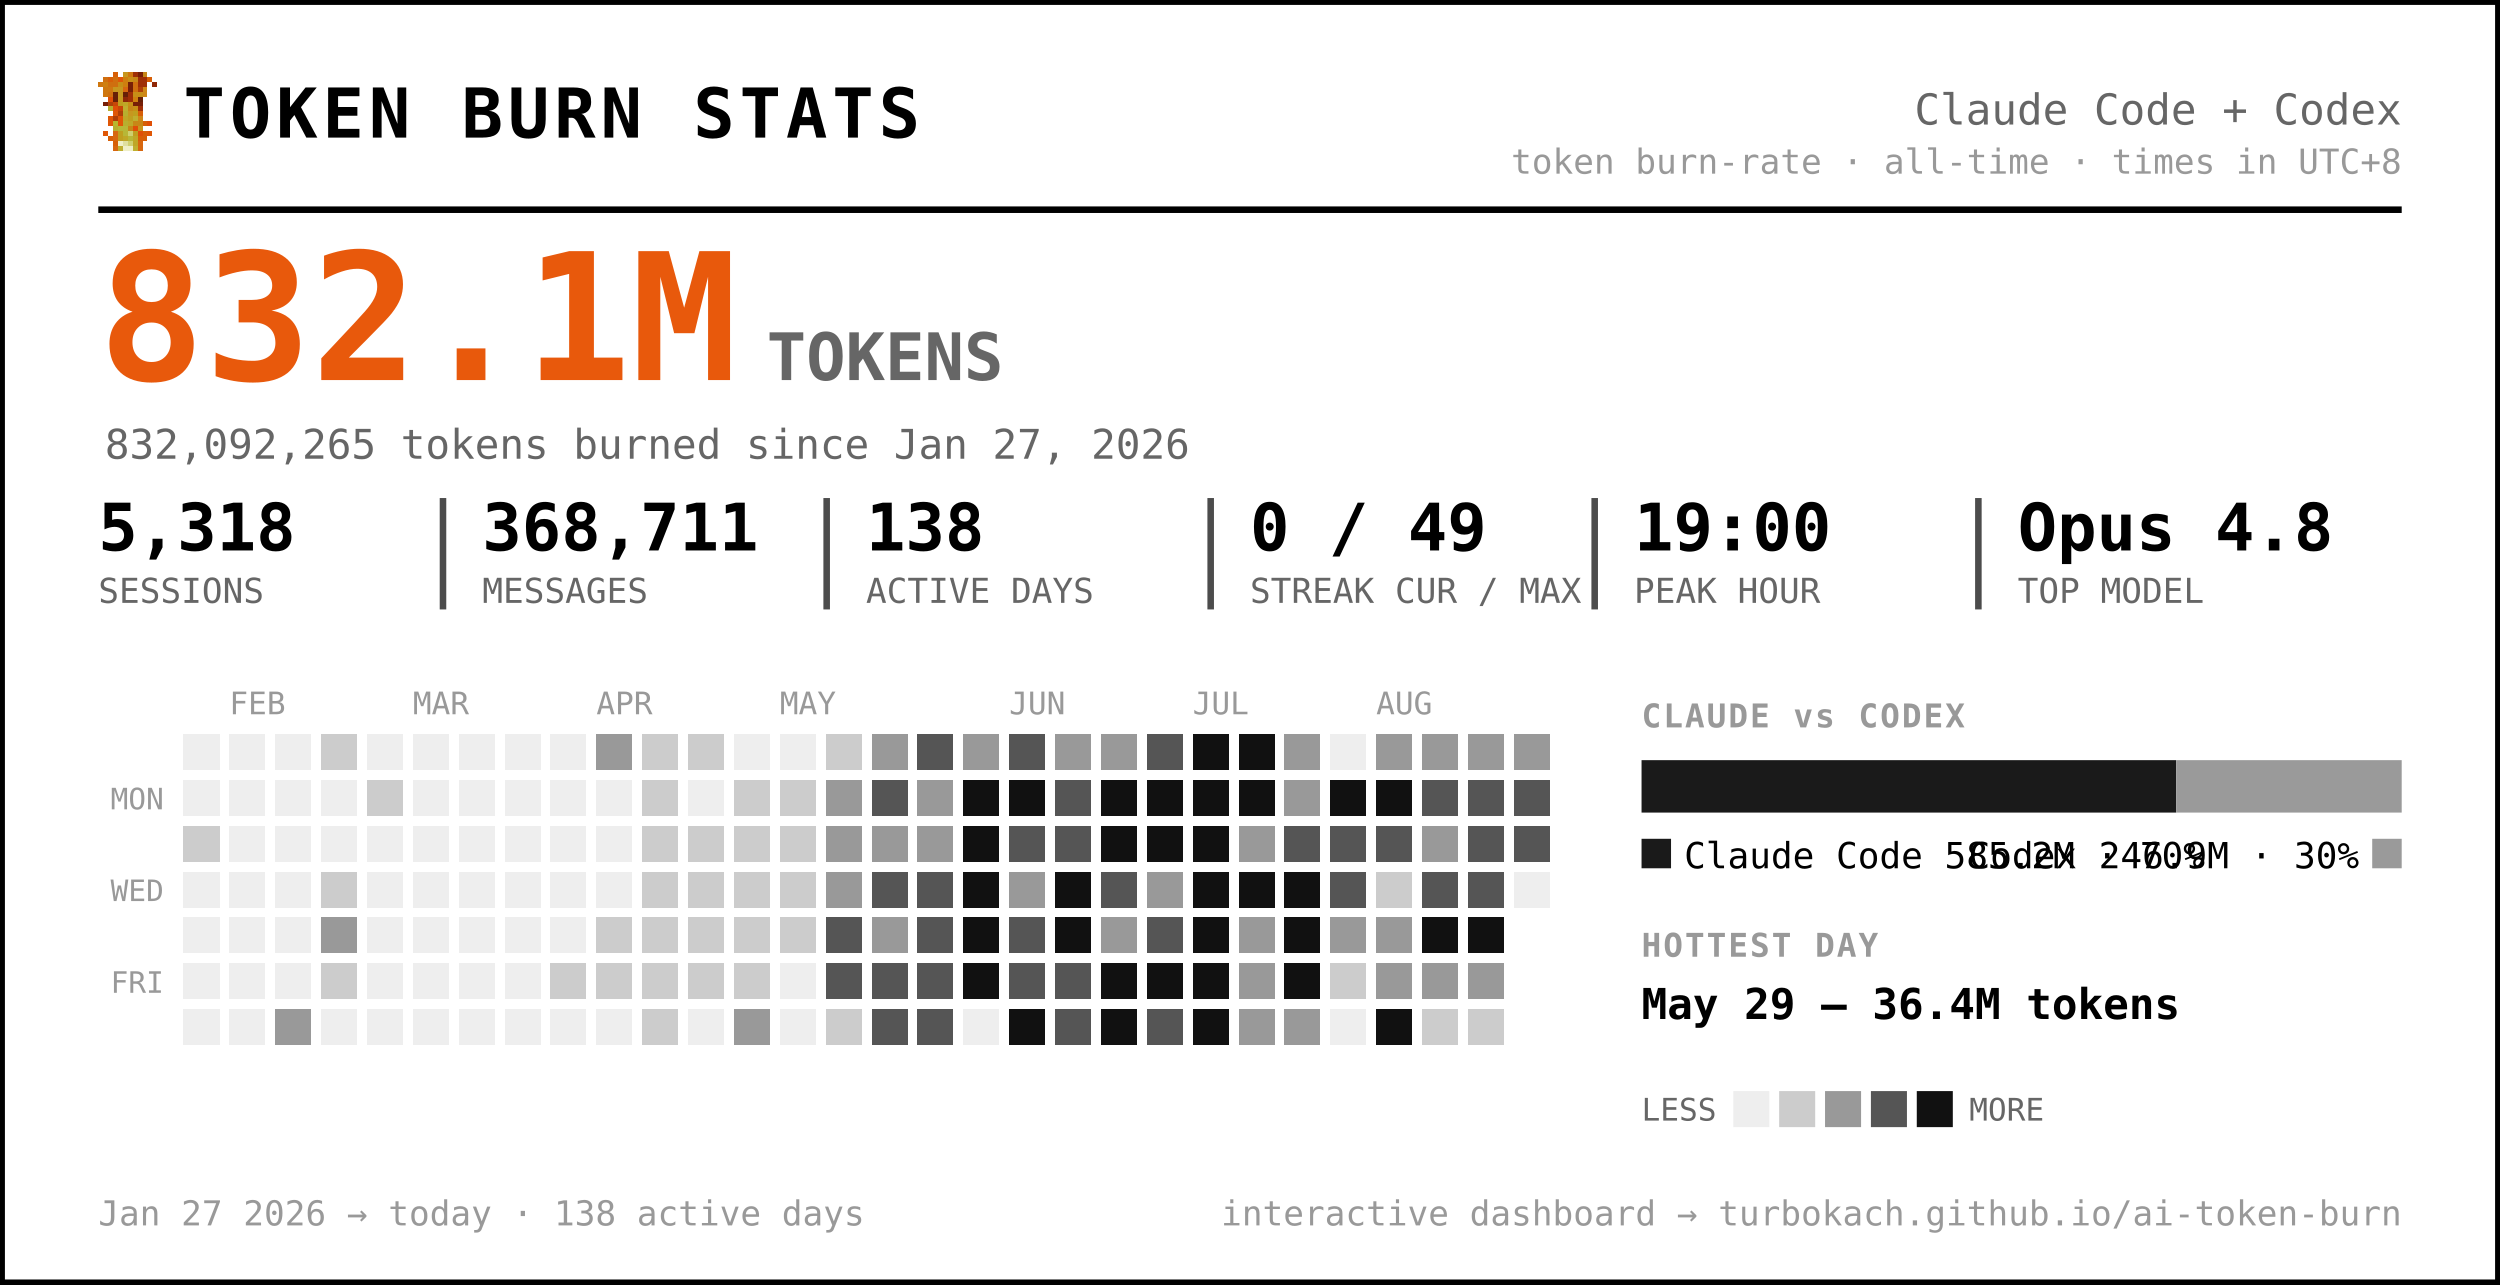
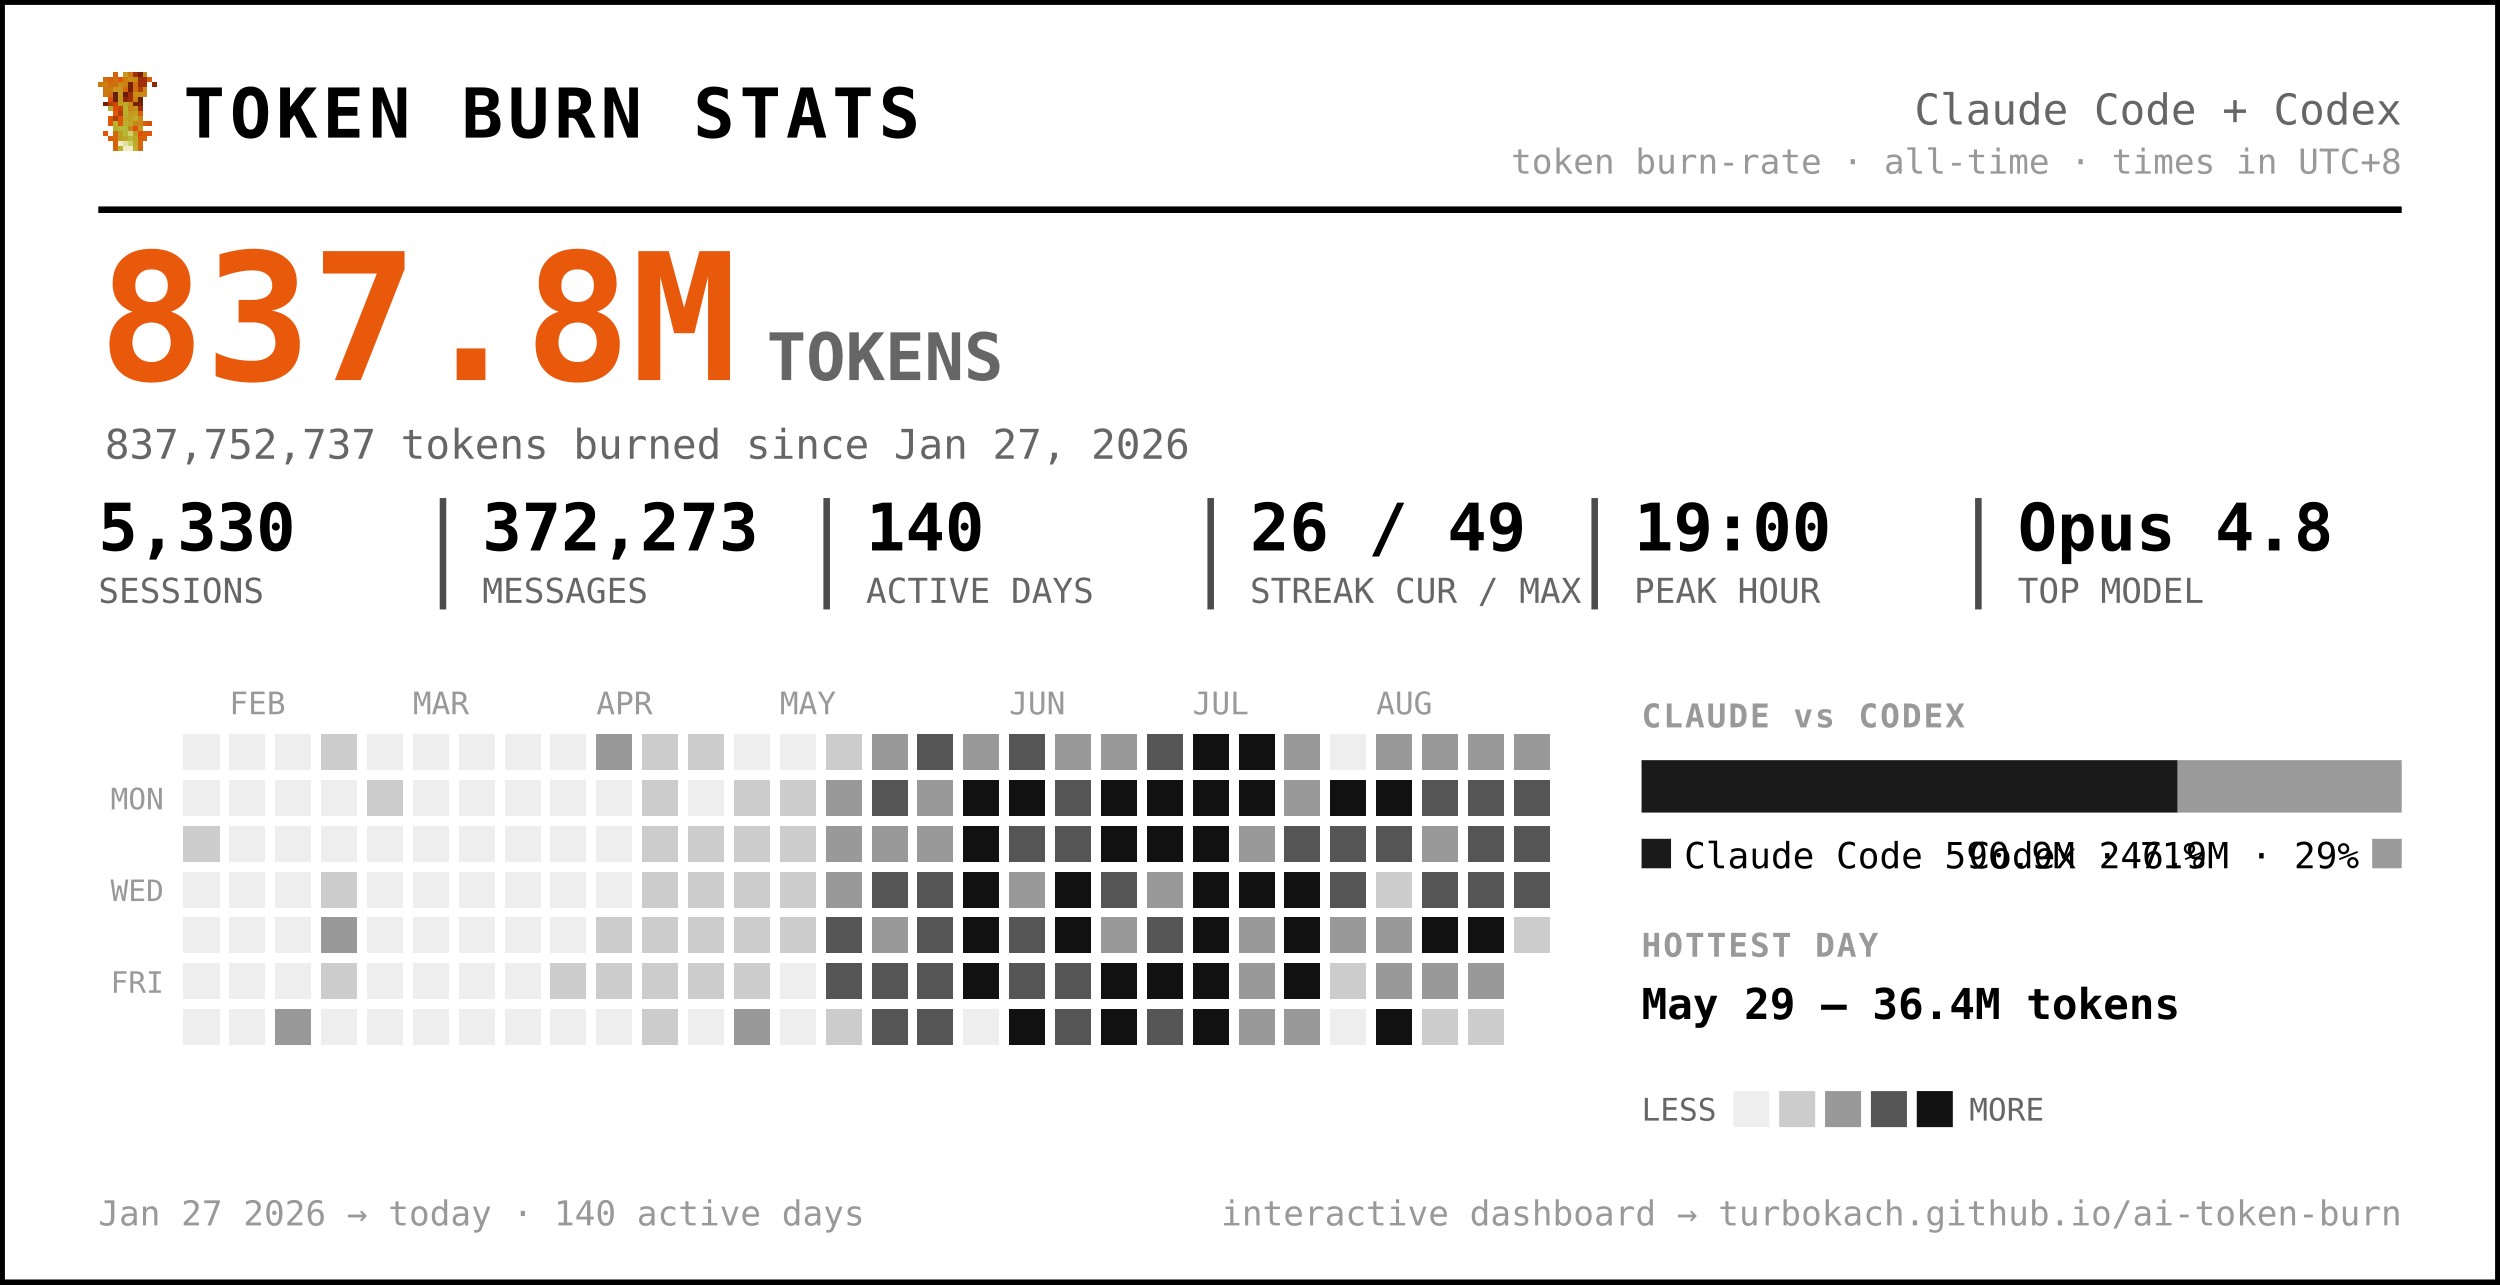
<svg xmlns="http://www.w3.org/2000/svg" width="763" height="392" viewBox="0 0 763 392" font-family="ui-monospace, 'SF Mono', 'Cascadia Code', Menlo, Consolas, monospace" role="img" aria-label="Token burn — Claude Code + Codex">
  <rect x="0.5" y="0.5" width="762" height="391" rx="0" fill="#ffffff" stroke="#000000" stroke-width="2" />
  <g transform="translate(30,22) scale(1.5)" shape-rendering="crispEdges">
    <rect x="3" y="0" width="1" height="1" fill="#d75f07" />
    <rect x="5" y="0" width="1" height="1" fill="#c7971f" />
    <rect x="6" y="0" width="1" height="1" fill="#cf770f" />
    <rect x="7" y="0" width="1" height="1" fill="#9f2f07" />
    <rect x="8" y="0" width="1" height="1" fill="#771f07" />
    <rect x="9" y="0" width="1" height="1" fill="#c78717" />
    <rect x="1" y="1" width="1" height="1" fill="#cf6f0f" />
    <rect x="2" y="1" width="1" height="1" fill="#d75f07" />
    <rect x="3" y="1" width="1" height="1" fill="#cf6f0f" />
    <rect x="4" y="1" width="1" height="1" fill="#df5707" />
    <rect x="5" y="1" width="1" height="1" fill="#cf7f0f" />
    <rect x="6" y="1" width="1" height="1" fill="#c78f17" />
    <rect x="7" y="1" width="1" height="1" fill="#c78717" />
    <rect x="8" y="1" width="1" height="1" fill="#9f2f07" />
    <rect x="9" y="1" width="1" height="1" fill="#9f2f07" />
    <rect x="10" y="1" width="1" height="1" fill="#d75f07" />
    <rect x="0" y="2" width="1" height="1" fill="#cf770f" />
    <rect x="1" y="2" width="1" height="1" fill="#cf7f0f" />
    <rect x="2" y="2" width="1" height="1" fill="#cf6f0f" />
    <rect x="3" y="2" width="1" height="1" fill="#cf6f0f" />
    <rect x="4" y="2" width="1" height="1" fill="#c78f17" />
    <rect x="5" y="2" width="1" height="1" fill="#cf7f0f" />
    <rect x="6" y="2" width="1" height="1" fill="#771f07" />
    <rect x="7" y="2" width="1" height="1" fill="#cf6f0f" />
    <rect x="8" y="2" width="1" height="1" fill="#9f2f07" />
    <rect x="9" y="2" width="1" height="1" fill="#9f2f07" />
    <rect x="11" y="2" width="1" height="1" fill="#8f2707" />
    <rect x="1" y="3" width="1" height="1" fill="#cf770f" />
    <rect x="2" y="3" width="1" height="1" fill="#cf770f" />
    <rect x="3" y="3" width="1" height="1" fill="#c7971f" />
    <rect x="4" y="3" width="1" height="1" fill="#c7971f" />
    <rect x="5" y="3" width="1" height="1" fill="#d7670f" />
    <rect x="6" y="3" width="1" height="1" fill="#771f07" />
    <rect x="7" y="3" width="1" height="1" fill="#cf6f0f" />
    <rect x="8" y="3" width="1" height="1" fill="#af3f07" />
    <rect x="9" y="3" width="1" height="1" fill="#cf8717" />
    <rect x="1" y="4" width="1" height="1" fill="#cf770f" />
    <rect x="2" y="4" width="1" height="1" fill="#cf6f0f" />
    <rect x="3" y="4" width="1" height="1" fill="#671f07" />
    <rect x="4" y="4" width="1" height="1" fill="#c7971f" />
    <rect x="5" y="4" width="1" height="1" fill="#671f07" />
    <rect x="6" y="4" width="1" height="1" fill="#9f2f07" />
    <rect x="7" y="4" width="1" height="1" fill="#c78f17" />
    <rect x="8" y="4" width="1" height="1" fill="#c78f17" />
    <rect x="9" y="4" width="1" height="1" fill="#cf8717" />
    <rect x="2" y="5" width="1" height="1" fill="#df4f07" />
    <rect x="3" y="5" width="1" height="1" fill="#671f07" />
    <rect x="4" y="5" width="1" height="1" fill="#c7971f" />
    <rect x="5" y="5" width="1" height="1" fill="#8f2707" />
    <rect x="6" y="5" width="1" height="1" fill="#9f2f07" />
    <rect x="7" y="5" width="1" height="1" fill="#cf7f0f" />
    <rect x="8" y="5" width="1" height="1" fill="#671f07" />
    <rect x="1" y="6" width="1" height="1" fill="#771f07" />
    <rect x="2" y="6" width="1" height="1" fill="#af3f07" />
    <rect x="3" y="6" width="1" height="1" fill="#c74707" />
    <rect x="4" y="6" width="1" height="1" fill="#bf9f1f" />
    <rect x="5" y="6" width="1" height="1" fill="#bfa727" />
    <rect x="6" y="6" width="1" height="1" fill="#c78f17" />
    <rect x="7" y="6" width="1" height="1" fill="#771f07" />
    <rect x="8" y="6" width="1" height="1" fill="#771f07" />
    <rect x="2" y="7" width="1" height="1" fill="#b7af2f" />
    <rect x="3" y="7" width="1" height="1" fill="#df4f07" />
    <rect x="4" y="7" width="1" height="1" fill="#c74707" />
    <rect x="5" y="7" width="1" height="1" fill="#bfaf2f" />
    <rect x="6" y="7" width="1" height="1" fill="#c78717" />
    <rect x="7" y="7" width="1" height="1" fill="#c78f17" />
    <rect x="8" y="7" width="1" height="1" fill="#9f2f07" />
    <rect x="3" y="8" width="1" height="1" fill="#df5707" />
    <rect x="4" y="8" width="1" height="1" fill="#af3f07" />
    <rect x="5" y="8" width="1" height="1" fill="#b7af2f" />
    <rect x="6" y="8" width="1" height="1" fill="#c7971f" />
    <rect x="7" y="8" width="1" height="1" fill="#bf9f1f" />
    <rect x="8" y="8" width="1" height="1" fill="#d75f07" />
    <rect x="2" y="9" width="1" height="1" fill="#df5707" />
    <rect x="3" y="9" width="1" height="1" fill="#af3f07" />
    <rect x="4" y="9" width="1" height="1" fill="#df5707" />
    <rect x="5" y="9" width="1" height="1" fill="#bfa727" />
    <rect x="6" y="9" width="1" height="1" fill="#bf9f1f" />
    <rect x="7" y="9" width="1" height="1" fill="#bfaf2f" />
    <rect x="8" y="9" width="1" height="1" fill="#cf8717" />
    <rect x="2" y="10" width="1" height="1" fill="#df5707" />
    <rect x="3" y="10" width="1" height="1" fill="#b7b72f" />
    <rect x="4" y="10" width="1" height="1" fill="#df5707" />
    <rect x="5" y="10" width="1" height="1" fill="#b7af2f" />
    <rect x="6" y="10" width="1" height="1" fill="#bfa727" />
    <rect x="7" y="10" width="1" height="1" fill="#c78717" />
    <rect x="8" y="10" width="1" height="1" fill="#c78717" />
    <rect x="9" y="10" width="1" height="1" fill="#d75f07" />
    <rect x="10" y="10" width="1" height="1" fill="#df4f07" />
    <rect x="3" y="11" width="1" height="1" fill="#b7af2f" />
    <rect x="4" y="11" width="1" height="1" fill="#b7b737" />
    <rect x="5" y="11" width="1" height="1" fill="#b7b737" />
    <rect x="6" y="11" width="1" height="1" fill="#c78717" />
    <rect x="7" y="11" width="1" height="1" fill="#df4f07" />
    <rect x="8" y="11" width="1" height="1" fill="#c7971f" />
    <rect x="1" y="12" width="1" height="1" fill="#df5707" />
    <rect x="3" y="12" width="1" height="1" fill="#d7670f" />
    <rect x="4" y="12" width="1" height="1" fill="#bf9f1f" />
    <rect x="5" y="12" width="1" height="1" fill="#b7b737" />
    <rect x="6" y="12" width="1" height="1" fill="#cfcf6f" />
    <rect x="7" y="12" width="1" height="1" fill="#bf9f1f" />
    <rect x="8" y="12" width="1" height="1" fill="#df4f07" />
    <rect x="9" y="12" width="1" height="1" fill="#d75f07" />
    <rect x="10" y="12" width="1" height="1" fill="#df5707" />
    <rect x="2" y="13" width="1" height="1" fill="#d75f07" />
    <rect x="3" y="13" width="1" height="1" fill="#d7670f" />
    <rect x="4" y="13" width="1" height="1" fill="#bf9f1f" />
    <rect x="5" y="13" width="1" height="1" fill="#bfa727" />
    <rect x="6" y="13" width="1" height="1" fill="#b7b737" />
    <rect x="7" y="13" width="1" height="1" fill="#bfa727" />
    <rect x="8" y="13" width="1" height="1" fill="#d75f07" />
    <rect x="9" y="13" width="1" height="1" fill="#d75f07" />
    <rect x="3" y="14" width="1" height="1" fill="#d75f07" />
    <rect x="4" y="14" width="1" height="1" fill="#efefc7" />
    <rect x="5" y="14" width="1" height="1" fill="#dfdf9f" />
    <rect x="6" y="14" width="1" height="1" fill="#cfcf6f" />
    <rect x="7" y="14" width="1" height="1" fill="#bfa727" />
    <rect x="8" y="14" width="1" height="1" fill="#d7670f" />
    <rect x="3" y="15" width="1" height="1" fill="#d7670f" />
    <rect x="4" y="15" width="1" height="1" fill="#bfaf2f" />
    <rect x="5" y="15" width="1" height="1" fill="#efefc7" />
    <rect x="6" y="15" width="1" height="1" fill="#efefc7" />
    <rect x="7" y="15" width="1" height="1" fill="#bfaf2f" />
    <rect x="8" y="15" width="1" height="1" fill="#d7670f" />
  </g>
  <text x="56.0" y="42.0" font-size="21" fill="#000000" font-weight="800" letter-spacing="1.5">TOKEN BURN STATS</text>
  <text x="733.0" y="38.0" font-size="13" fill="#666666" text-anchor="end">Claude Code + Codex</text>
  <text x="733.0" y="53.0" font-size="10.5" fill="#999999" text-anchor="end">token burn-rate · all-time · times in UTC+8</text>
  <line x1="30" y1="64" x2="733" y2="64" stroke="#000000" stroke-width="2" />
-   <text x="30.0" y="116.0" font-size="54" fill="#e8590c" font-weight="800">832.1M</text>
+   <text x="30.0" y="116.0" font-size="54" fill="#e8590c" font-weight="800">837.8M</text>
  <text x="234.0" y="116.0" font-size="20" fill="#666666" font-weight="600">TOKENS</text>
-   <text x="32.0" y="140.0" font-size="12.5" fill="#666666">832,092,265 tokens burned since Jan 27, 2026</text>
-   <text x="30.0" y="168.0" font-size="20" fill="#000000" font-weight="700">5,318</text>
+   <text x="32.0" y="140.0" font-size="12.5" fill="#666666">837,752,737 tokens burned since Jan 27, 2026</text>
+   <text x="30.0" y="168.0" font-size="20" fill="#000000" font-weight="700">5,330</text>
  <text x="30.0" y="184.0" font-size="10.5" fill="#666666">SESSIONS</text>
-   <text x="147.2" y="168.0" font-size="20" fill="#000000" font-weight="700">368,711</text>
+   <text x="147.2" y="168.0" font-size="20" fill="#000000" font-weight="700">372,273</text>
  <text x="147.2" y="184.0" font-size="10.5" fill="#666666">MESSAGES</text>
  <line x1="135.2" y1="152" x2="135.2" y2="186" stroke="#000000" stroke-width="2" opacity="0.7" />
-   <text x="264.3" y="168.0" font-size="20" fill="#000000" font-weight="700">138</text>
+   <text x="264.3" y="168.0" font-size="20" fill="#000000" font-weight="700">140</text>
  <text x="264.3" y="184.0" font-size="10.5" fill="#666666">ACTIVE DAYS</text>
  <line x1="252.3" y1="152" x2="252.3" y2="186" stroke="#000000" stroke-width="2" opacity="0.7" />
-   <text x="381.5" y="168.0" font-size="20" fill="#000000" font-weight="700">0 / 49</text>
+   <text x="381.5" y="168.0" font-size="20" fill="#000000" font-weight="700">26 / 49</text>
  <text x="381.5" y="184.0" font-size="10.5" fill="#666666">STREAK CUR / MAX</text>
  <line x1="369.5" y1="152" x2="369.5" y2="186" stroke="#000000" stroke-width="2" opacity="0.7" />
  <text x="498.7" y="168.0" font-size="20" fill="#000000" font-weight="700">19:00</text>
  <text x="498.7" y="184.0" font-size="10.5" fill="#666666">PEAK HOUR</text>
  <line x1="486.7" y1="152" x2="486.7" y2="186" stroke="#000000" stroke-width="2" opacity="0.7" />
  <text x="615.8" y="168.0" font-size="20" fill="#000000" font-weight="700">Opus 4.8</text>
  <text x="615.8" y="184.0" font-size="10.5" fill="#666666">TOP MODEL</text>
  <line x1="603.8" y1="152" x2="603.8" y2="186" stroke="#000000" stroke-width="2" opacity="0.7" />
  <text x="70.0" y="218.0" font-size="9.5" fill="#999999">FEB</text>
  <text x="126.0" y="218.0" font-size="9.5" fill="#999999">MAR</text>
  <text x="182.0" y="218.0" font-size="9.5" fill="#999999">APR</text>
  <text x="238.0" y="218.0" font-size="9.5" fill="#999999">MAY</text>
  <text x="308.0" y="218.0" font-size="9.5" fill="#999999">JUN</text>
  <text x="364.0" y="218.0" font-size="9.5" fill="#999999">JUL</text>
  <text x="420.0" y="218.0" font-size="9.5" fill="#999999">AUG</text>
  <text x="50.0" y="247.0" font-size="9" fill="#999999" text-anchor="end">MON</text>
  <text x="50.0" y="275.0" font-size="9" fill="#999999" text-anchor="end">WED</text>
  <text x="50.0" y="303.0" font-size="9" fill="#999999" text-anchor="end">FRI</text>
  <g shape-rendering="crispEdges">
    <rect x="224" y="308" width="11" height="11" rx="0" fill="#999999" />
    <rect x="238" y="252" width="11" height="11" rx="0" fill="#cccccc" />
    <rect x="252" y="224" width="11" height="11" rx="0" fill="#cccccc" />
    <rect x="252" y="266" width="11" height="11" rx="0" fill="#999999" />
    <rect x="252" y="280" width="11" height="11" rx="0" fill="#555555" />
    <rect x="252" y="294" width="11" height="11" rx="0" fill="#555555" />
    <rect x="252" y="308" width="11" height="11" rx="0" fill="#cccccc" />
    <rect x="266" y="224" width="11" height="11" rx="0" fill="#999999" />
    <rect x="266" y="238" width="11" height="11" rx="0" fill="#555555" />
    <rect x="266" y="252" width="11" height="11" rx="0" fill="#999999" />
    <rect x="266" y="266" width="11" height="11" rx="0" fill="#555555" />
    <rect x="266" y="280" width="11" height="11" rx="0" fill="#999999" />
    <rect x="266" y="294" width="11" height="11" rx="0" fill="#555555" />
    <rect x="266" y="308" width="11" height="11" rx="0" fill="#555555" />
    <rect x="280" y="224" width="11" height="11" rx="0" fill="#555555" />
    <rect x="280" y="238" width="11" height="11" rx="0" fill="#999999" />
    <rect x="280" y="252" width="11" height="11" rx="0" fill="#999999" />
    <rect x="280" y="266" width="11" height="11" rx="0" fill="#555555" />
    <rect x="280" y="280" width="11" height="11" rx="0" fill="#555555" />
    <rect x="280" y="294" width="11" height="11" rx="0" fill="#555555" />
    <rect x="280" y="308" width="11" height="11" rx="0" fill="#555555" />
    <rect x="294" y="224" width="11" height="11" rx="0" fill="#999999" />
    <rect x="294" y="238" width="11" height="11" rx="0" fill="#111111" />
    <rect x="294" y="252" width="11" height="11" rx="0" fill="#111111" />
    <rect x="294" y="266" width="11" height="11" rx="0" fill="#111111" />
    <rect x="294" y="280" width="11" height="11" rx="0" fill="#111111" />
    <rect x="294" y="294" width="11" height="11" rx="0" fill="#111111" />
    <rect x="308" y="224" width="11" height="11" rx="0" fill="#555555" />
    <rect x="308" y="238" width="11" height="11" rx="0" fill="#111111" />
    <rect x="308" y="252" width="11" height="11" rx="0" fill="#555555" />
    <rect x="308" y="266" width="11" height="11" rx="0" fill="#999999" />
    <rect x="308" y="280" width="11" height="11" rx="0" fill="#555555" />
    <rect x="308" y="294" width="11" height="11" rx="0" fill="#555555" />
    <rect x="308" y="308" width="11" height="11" rx="0" fill="#111111" />
    <rect x="322" y="224" width="11" height="11" rx="0" fill="#999999" />
    <rect x="322" y="238" width="11" height="11" rx="0" fill="#555555" />
    <rect x="322" y="252" width="11" height="11" rx="0" fill="#555555" />
    <rect x="322" y="266" width="11" height="11" rx="0" fill="#111111" />
    <rect x="322" y="280" width="11" height="11" rx="0" fill="#111111" />
    <rect x="322" y="294" width="11" height="11" rx="0" fill="#555555" />
    <rect x="322" y="308" width="11" height="11" rx="0" fill="#555555" />
    <rect x="336" y="224" width="11" height="11" rx="0" fill="#999999" />
    <rect x="336" y="238" width="11" height="11" rx="0" fill="#111111" />
    <rect x="336" y="252" width="11" height="11" rx="0" fill="#111111" />
    <rect x="336" y="266" width="11" height="11" rx="0" fill="#555555" />
    <rect x="336" y="280" width="11" height="11" rx="0" fill="#999999" />
    <rect x="336" y="294" width="11" height="11" rx="0" fill="#111111" />
    <rect x="336" y="308" width="11" height="11" rx="0" fill="#111111" />
    <rect x="350" y="224" width="11" height="11" rx="0" fill="#555555" />
    <rect x="350" y="238" width="11" height="11" rx="0" fill="#111111" />
    <rect x="350" y="252" width="11" height="11" rx="0" fill="#111111" />
    <rect x="350" y="266" width="11" height="11" rx="0" fill="#999999" />
    <rect x="350" y="280" width="11" height="11" rx="0" fill="#555555" />
    <rect x="350" y="294" width="11" height="11" rx="0" fill="#111111" />
    <rect x="350" y="308" width="11" height="11" rx="0" fill="#555555" />
    <rect x="364" y="224" width="11" height="11" rx="0" fill="#111111" />
    <rect x="364" y="238" width="11" height="11" rx="0" fill="#111111" />
    <rect x="364" y="252" width="11" height="11" rx="0" fill="#111111" />
    <rect x="364" y="266" width="11" height="11" rx="0" fill="#111111" />
    <rect x="364" y="280" width="11" height="11" rx="0" fill="#111111" />
    <rect x="364" y="294" width="11" height="11" rx="0" fill="#111111" />
    <rect x="364" y="308" width="11" height="11" rx="0" fill="#111111" />
    <rect x="378" y="224" width="11" height="11" rx="0" fill="#111111" />
    <rect x="378" y="238" width="11" height="11" rx="0" fill="#111111" />
    <rect x="378" y="252" width="11" height="11" rx="0" fill="#999999" />
    <rect x="378" y="266" width="11" height="11" rx="0" fill="#111111" />
    <rect x="378" y="280" width="11" height="11" rx="0" fill="#999999" />
    <rect x="378" y="294" width="11" height="11" rx="0" fill="#999999" />
    <rect x="378" y="308" width="11" height="11" rx="0" fill="#999999" />
    <rect x="392" y="224" width="11" height="11" rx="0" fill="#999999" />
    <rect x="392" y="238" width="11" height="11" rx="0" fill="#999999" />
    <rect x="392" y="252" width="11" height="11" rx="0" fill="#555555" />
    <rect x="392" y="266" width="11" height="11" rx="0" fill="#111111" />
    <rect x="392" y="280" width="11" height="11" rx="0" fill="#111111" />
    <rect x="392" y="294" width="11" height="11" rx="0" fill="#111111" />
    <rect x="392" y="308" width="11" height="11" rx="0" fill="#999999" />
    <rect x="406" y="238" width="11" height="11" rx="0" fill="#111111" />
    <rect x="406" y="252" width="11" height="11" rx="0" fill="#555555" />
    <rect x="406" y="266" width="11" height="11" rx="0" fill="#555555" />
    <rect x="406" y="280" width="11" height="11" rx="0" fill="#999999" />
    <rect x="406" y="294" width="11" height="11" rx="0" fill="#cccccc" />
    <rect x="420" y="224" width="11" height="11" rx="0" fill="#999999" />
    <rect x="420" y="238" width="11" height="11" rx="0" fill="#111111" />
    <rect x="420" y="252" width="11" height="11" rx="0" fill="#555555" />
    <rect x="420" y="266" width="11" height="11" rx="0" fill="#cccccc" />
    <rect x="420" y="280" width="11" height="11" rx="0" fill="#999999" />
    <rect x="420" y="294" width="11" height="11" rx="0" fill="#999999" />
    <rect x="420" y="308" width="11" height="11" rx="0" fill="#111111" />
    <rect x="434" y="224" width="11" height="11" rx="0" fill="#999999" />
    <rect x="434" y="238" width="11" height="11" rx="0" fill="#555555" />
    <rect x="434" y="252" width="11" height="11" rx="0" fill="#999999" />
    <rect x="434" y="266" width="11" height="11" rx="0" fill="#555555" />
    <rect x="434" y="280" width="11" height="11" rx="0" fill="#111111" />
    <rect x="434" y="294" width="11" height="11" rx="0" fill="#999999" />
    <rect x="434" y="308" width="11" height="11" rx="0" fill="#cccccc" />
    <rect x="448" y="224" width="11" height="11" rx="0" fill="#999999" />
    <rect x="448" y="238" width="11" height="11" rx="0" fill="#555555" />
    <rect x="448" y="252" width="11" height="11" rx="0" fill="#555555" />
    <rect x="448" y="266" width="11" height="11" rx="0" fill="#555555" />
    <rect x="448" y="280" width="11" height="11" rx="0" fill="#111111" />
    <rect x="448" y="294" width="11" height="11" rx="0" fill="#999999" />
    <rect x="448" y="308" width="11" height="11" rx="0" fill="#cccccc" />
    <rect x="462" y="224" width="11" height="11" rx="0" fill="#999999" />
    <rect x="462" y="238" width="11" height="11" rx="0" fill="#555555" />
    <rect x="462" y="252" width="11" height="11" rx="0" fill="#555555" />
+     <rect x="462" y="266" width="11" height="11" rx="0" fill="#555555" />
+     <rect x="462" y="280" width="11" height="11" rx="0" fill="#cccccc" />
    <rect x="56" y="252" width="11" height="11" rx="0" fill="#cccccc" />
    <rect x="84" y="308" width="11" height="11" rx="0" fill="#999999" />
    <rect x="98" y="224" width="11" height="11" rx="0" fill="#cccccc" />
    <rect x="98" y="266" width="11" height="11" rx="0" fill="#cccccc" />
    <rect x="98" y="280" width="11" height="11" rx="0" fill="#999999" />
    <rect x="98" y="294" width="11" height="11" rx="0" fill="#cccccc" />
    <rect x="112" y="238" width="11" height="11" rx="0" fill="#cccccc" />
    <rect x="168" y="294" width="11" height="11" rx="0" fill="#cccccc" />
    <rect x="182" y="224" width="11" height="11" rx="0" fill="#999999" />
    <rect x="182" y="280" width="11" height="11" rx="0" fill="#cccccc" />
    <rect x="182" y="294" width="11" height="11" rx="0" fill="#cccccc" />
    <rect x="196" y="224" width="11" height="11" rx="0" fill="#cccccc" />
    <rect x="196" y="238" width="11" height="11" rx="0" fill="#cccccc" />
    <rect x="196" y="252" width="11" height="11" rx="0" fill="#cccccc" />
    <rect x="196" y="266" width="11" height="11" rx="0" fill="#cccccc" />
    <rect x="196" y="280" width="11" height="11" rx="0" fill="#cccccc" />
    <rect x="196" y="294" width="11" height="11" rx="0" fill="#cccccc" />
    <rect x="196" y="308" width="11" height="11" rx="0" fill="#cccccc" />
    <rect x="210" y="224" width="11" height="11" rx="0" fill="#cccccc" />
    <rect x="210" y="252" width="11" height="11" rx="0" fill="#cccccc" />
    <rect x="210" y="266" width="11" height="11" rx="0" fill="#cccccc" />
    <rect x="210" y="280" width="11" height="11" rx="0" fill="#cccccc" />
    <rect x="210" y="294" width="11" height="11" rx="0" fill="#cccccc" />
    <rect x="224" y="238" width="11" height="11" rx="0" fill="#cccccc" />
    <rect x="224" y="252" width="11" height="11" rx="0" fill="#cccccc" />
    <rect x="224" y="266" width="11" height="11" rx="0" fill="#cccccc" />
    <rect x="224" y="280" width="11" height="11" rx="0" fill="#cccccc" />
    <rect x="224" y="294" width="11" height="11" rx="0" fill="#cccccc" />
    <rect x="238" y="238" width="11" height="11" rx="0" fill="#cccccc" />
    <rect x="238" y="266" width="11" height="11" rx="0" fill="#cccccc" />
    <rect x="238" y="280" width="11" height="11" rx="0" fill="#cccccc" />
    <rect x="252" y="238" width="11" height="11" rx="0" fill="#999999" />
    <rect x="252" y="252" width="11" height="11" rx="0" fill="#999999" />
    <rect x="56" y="224" width="11" height="11" rx="0" fill="#eeeeee" />
    <rect x="56" y="238" width="11" height="11" rx="0" fill="#eeeeee" />
    <rect x="56" y="266" width="11" height="11" rx="0" fill="#eeeeee" />
    <rect x="56" y="280" width="11" height="11" rx="0" fill="#eeeeee" />
    <rect x="56" y="294" width="11" height="11" rx="0" fill="#eeeeee" />
    <rect x="56" y="308" width="11" height="11" rx="0" fill="#eeeeee" />
    <rect x="70" y="224" width="11" height="11" rx="0" fill="#eeeeee" />
    <rect x="70" y="238" width="11" height="11" rx="0" fill="#eeeeee" />
    <rect x="70" y="252" width="11" height="11" rx="0" fill="#eeeeee" />
    <rect x="70" y="266" width="11" height="11" rx="0" fill="#eeeeee" />
    <rect x="70" y="280" width="11" height="11" rx="0" fill="#eeeeee" />
    <rect x="70" y="294" width="11" height="11" rx="0" fill="#eeeeee" />
    <rect x="70" y="308" width="11" height="11" rx="0" fill="#eeeeee" />
    <rect x="84" y="224" width="11" height="11" rx="0" fill="#eeeeee" />
    <rect x="84" y="238" width="11" height="11" rx="0" fill="#eeeeee" />
    <rect x="84" y="252" width="11" height="11" rx="0" fill="#eeeeee" />
    <rect x="84" y="266" width="11" height="11" rx="0" fill="#eeeeee" />
    <rect x="84" y="280" width="11" height="11" rx="0" fill="#eeeeee" />
    <rect x="84" y="294" width="11" height="11" rx="0" fill="#eeeeee" />
    <rect x="98" y="238" width="11" height="11" rx="0" fill="#eeeeee" />
    <rect x="98" y="252" width="11" height="11" rx="0" fill="#eeeeee" />
    <rect x="98" y="308" width="11" height="11" rx="0" fill="#eeeeee" />
    <rect x="112" y="224" width="11" height="11" rx="0" fill="#eeeeee" />
    <rect x="112" y="252" width="11" height="11" rx="0" fill="#eeeeee" />
    <rect x="112" y="266" width="11" height="11" rx="0" fill="#eeeeee" />
    <rect x="112" y="280" width="11" height="11" rx="0" fill="#eeeeee" />
    <rect x="112" y="294" width="11" height="11" rx="0" fill="#eeeeee" />
    <rect x="112" y="308" width="11" height="11" rx="0" fill="#eeeeee" />
    <rect x="126" y="224" width="11" height="11" rx="0" fill="#eeeeee" />
    <rect x="126" y="238" width="11" height="11" rx="0" fill="#eeeeee" />
    <rect x="126" y="252" width="11" height="11" rx="0" fill="#eeeeee" />
    <rect x="126" y="266" width="11" height="11" rx="0" fill="#eeeeee" />
    <rect x="126" y="280" width="11" height="11" rx="0" fill="#eeeeee" />
    <rect x="126" y="294" width="11" height="11" rx="0" fill="#eeeeee" />
    <rect x="126" y="308" width="11" height="11" rx="0" fill="#eeeeee" />
    <rect x="140" y="224" width="11" height="11" rx="0" fill="#eeeeee" />
    <rect x="140" y="238" width="11" height="11" rx="0" fill="#eeeeee" />
    <rect x="140" y="252" width="11" height="11" rx="0" fill="#eeeeee" />
    <rect x="140" y="266" width="11" height="11" rx="0" fill="#eeeeee" />
    <rect x="140" y="280" width="11" height="11" rx="0" fill="#eeeeee" />
    <rect x="140" y="294" width="11" height="11" rx="0" fill="#eeeeee" />
    <rect x="140" y="308" width="11" height="11" rx="0" fill="#eeeeee" />
    <rect x="154" y="224" width="11" height="11" rx="0" fill="#eeeeee" />
    <rect x="154" y="238" width="11" height="11" rx="0" fill="#eeeeee" />
    <rect x="154" y="252" width="11" height="11" rx="0" fill="#eeeeee" />
    <rect x="154" y="266" width="11" height="11" rx="0" fill="#eeeeee" />
    <rect x="154" y="280" width="11" height="11" rx="0" fill="#eeeeee" />
    <rect x="154" y="294" width="11" height="11" rx="0" fill="#eeeeee" />
    <rect x="154" y="308" width="11" height="11" rx="0" fill="#eeeeee" />
    <rect x="168" y="224" width="11" height="11" rx="0" fill="#eeeeee" />
    <rect x="168" y="238" width="11" height="11" rx="0" fill="#eeeeee" />
    <rect x="168" y="252" width="11" height="11" rx="0" fill="#eeeeee" />
    <rect x="168" y="266" width="11" height="11" rx="0" fill="#eeeeee" />
    <rect x="168" y="280" width="11" height="11" rx="0" fill="#eeeeee" />
    <rect x="168" y="308" width="11" height="11" rx="0" fill="#eeeeee" />
    <rect x="182" y="238" width="11" height="11" rx="0" fill="#eeeeee" />
    <rect x="182" y="252" width="11" height="11" rx="0" fill="#eeeeee" />
    <rect x="182" y="266" width="11" height="11" rx="0" fill="#eeeeee" />
    <rect x="182" y="308" width="11" height="11" rx="0" fill="#eeeeee" />
    <rect x="210" y="238" width="11" height="11" rx="0" fill="#eeeeee" />
    <rect x="210" y="308" width="11" height="11" rx="0" fill="#eeeeee" />
    <rect x="224" y="224" width="11" height="11" rx="0" fill="#eeeeee" />
    <rect x="238" y="224" width="11" height="11" rx="0" fill="#eeeeee" />
    <rect x="238" y="294" width="11" height="11" rx="0" fill="#eeeeee" />
    <rect x="238" y="308" width="11" height="11" rx="0" fill="#eeeeee" />
    <rect x="294" y="308" width="11" height="11" rx="0" fill="#eeeeee" />
    <rect x="406" y="224" width="11" height="11" rx="0" fill="#eeeeee" />
    <rect x="406" y="308" width="11" height="11" rx="0" fill="#eeeeee" />
-     <rect x="462" y="266" width="11" height="11" rx="0" fill="#eeeeee" />
  </g>
  <text x="501.0" y="222.0" font-size="10" fill="#999999" font-weight="700" letter-spacing="0.6">CLAUDE vs CODEX</text>
-   <path d="M501.00,232 H664.17 L664.17,232 V248.00 L664.17,248.00 H501.00 L501.00,248.00 V232.00 L501.00,232.00 Z" fill="#1a1a1a" />
-   <path d="M664.17,232 H733.00 L733.00,232 V248.00 L733.00,248.00 H664.17 L664.17,248.00 V232.00 L664.17,232.00 Z" fill="#9a9a9a" />
+   <path d="M501.00,232 H664.64 L664.64,232 V248.00 L664.64,248.00 H501.00 L501.00,248.00 V232.00 L501.00,232.00 Z" fill="#1a1a1a" />
+   <path d="M664.64,232 H733.00 L733.00,232 V248.00 L733.00,248.00 H664.64 L664.64,248.00 V232.00 L664.64,232.00 Z" fill="#9a9a9a" />
  <rect x="501" y="256" width="9" height="9" rx="0" fill="#1a1a1a" />
-   <text x="514.0" y="265.0" font-size="11" fill="#000000">Claude Code  585.2M · 70%</text>
+   <text x="514.0" y="265.0" font-size="11" fill="#000000">Claude Code  590.9M · 71%</text>
  <rect x="724.0" y="256" width="9" height="9" rx="0" fill="#9a9a9a" />
-   <text x="720.0" y="265.0" font-size="11" fill="#000000" text-anchor="end">Codex  246.9M · 30%</text>
+   <text x="720.0" y="265.0" font-size="11" fill="#000000" text-anchor="end">Codex  246.9M · 29%</text>
  <text x="501.0" y="292.0" font-size="10" fill="#999999" font-weight="700" letter-spacing="0.6">HOTTEST DAY</text>
  <text x="501.0" y="311.0" font-size="13" fill="#000000" font-weight="600">May 29 — 36.4M tokens</text>
  <text x="501.0" y="342.0" font-size="9.5" fill="#666666">LESS</text>
  <rect x="529" y="333" width="11" height="11" rx="0" fill="#eeeeee" />
  <rect x="543" y="333" width="11" height="11" rx="0" fill="#cccccc" />
  <rect x="557" y="333" width="11" height="11" rx="0" fill="#999999" />
  <rect x="571" y="333" width="11" height="11" rx="0" fill="#555555" />
  <rect x="585" y="333" width="11" height="11" rx="0" fill="#111111" />
  <text x="601.0" y="342.0" font-size="9.5" fill="#666666">MORE</text>
-   <text x="30.0" y="374.0" font-size="10.5" fill="#999999">Jan 27 2026 → today  ·  138 active days</text>
+   <text x="30.0" y="374.0" font-size="10.5" fill="#999999">Jan 27 2026 → today  ·  140 active days</text>
  <text x="733.0" y="374.0" font-size="10.5" fill="#999999" text-anchor="end">interactive dashboard → turbokach.github.io/ai-token-burn</text>
</svg>
